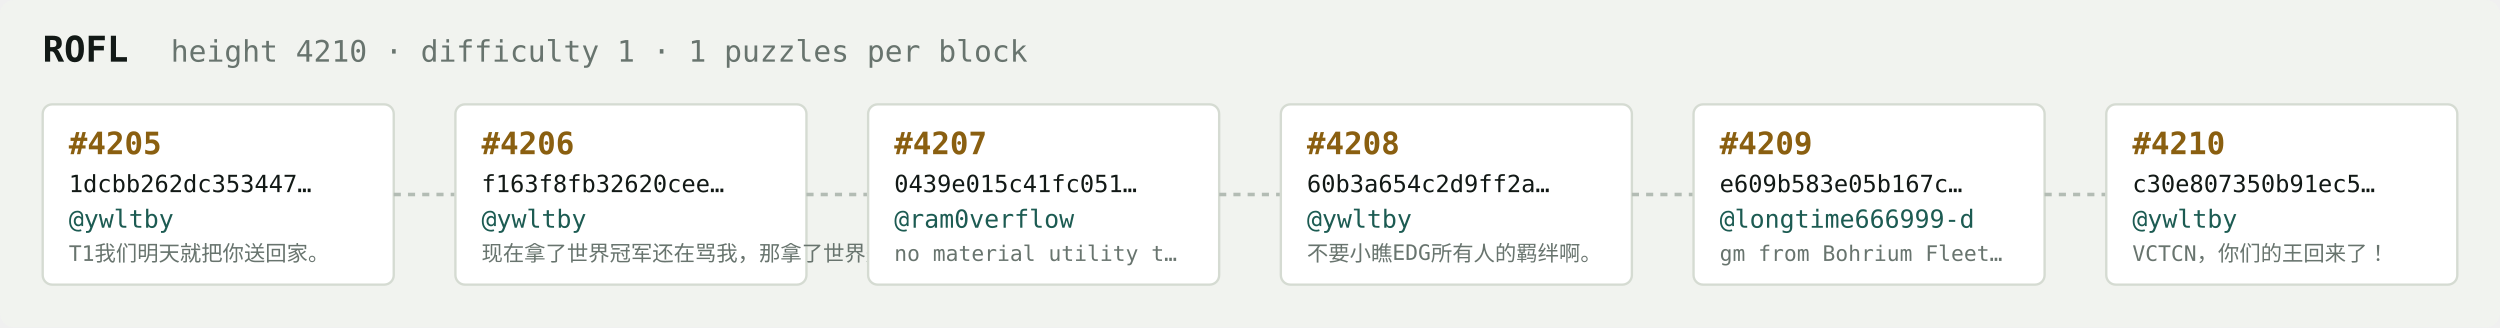
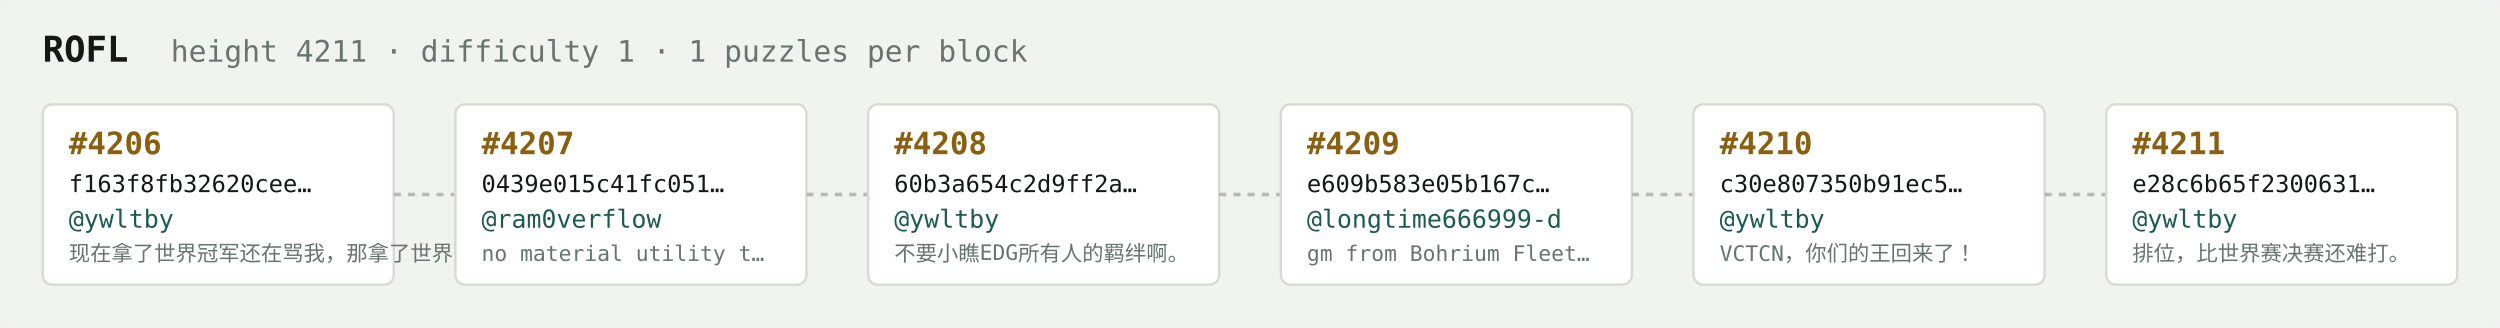
<svg xmlns="http://www.w3.org/2000/svg" width="1054" height="138" viewBox="0 0 1054 138" font-family="ui-monospace,SFMono-Regular,Menlo,monospace">
  <rect fill="#f1f3ef" width="1054" height="138" rx="6" />
  <text x="18" y="26" fill="#121916" font-size="15" font-weight="700">ROFL</text>
-   <text x="72" y="26" fill="#68746e" font-size="12.5">height 4210 · difficulty 1 · 1 puzzles per block</text>
+   <text x="72" y="26" fill="#68746e" font-size="12.5">height 4211 · difficulty 1 · 1 puzzles per block</text>
  <rect x="18" y="44" width="148" height="76" rx="4" fill="#ffffff" stroke="#d5dbd2" stroke-width="1" />
-   <text x="29" y="65" fill="#8a5f10" font-size="13" font-weight="700">#4205</text>
-   <text x="29" y="81" fill="#121916" font-size="10">1dcbb262dc353447…</text>
+   <text x="29" y="65" fill="#8a5f10" font-size="13" font-weight="700">#4206</text>
+   <text x="29" y="81" fill="#121916" font-size="10">f163f8fb32620cee…</text>
  <text x="29" y="96" fill="#1c5b52" font-size="10.5">@ywltby</text>
-   <text x="29" y="110" fill="#68746e" font-size="9">T1我们明天就把你送回家。</text>
+   <text x="29" y="110" fill="#68746e" font-size="9">现在拿了世界冠军还在骂我，那拿了世界冠军有…</text>
  <line x1="166" y1="82.0" x2="192" y2="82.0" stroke="#b3bcb4" stroke-width="1.5" stroke-dasharray="3 3" />
  <rect x="192" y="44" width="148" height="76" rx="4" fill="#ffffff" stroke="#d5dbd2" stroke-width="1" />
-   <text x="203" y="65" fill="#8a5f10" font-size="13" font-weight="700">#4206</text>
-   <text x="203" y="81" fill="#121916" font-size="10">f163f8fb32620cee…</text>
-   <text x="203" y="96" fill="#1c5b52" font-size="10.5">@ywltby</text>
-   <text x="203" y="110" fill="#68746e" font-size="9">现在拿了世界冠军还在骂我，那拿了世界冠军有…</text>
+   <text x="203" y="65" fill="#8a5f10" font-size="13" font-weight="700">#4207</text>
+   <text x="203" y="81" fill="#121916" font-size="10">0439e015c41fc051…</text>
+   <text x="203" y="96" fill="#1c5b52" font-size="10.5">@ram0verflow</text>
+   <text x="203" y="110" fill="#68746e" font-size="9">no material utility t…</text>
  <line x1="340" y1="82.0" x2="366" y2="82.0" stroke="#b3bcb4" stroke-width="1.5" stroke-dasharray="3 3" />
  <rect x="366" y="44" width="148" height="76" rx="4" fill="#ffffff" stroke="#d5dbd2" stroke-width="1" />
-   <text x="377" y="65" fill="#8a5f10" font-size="13" font-weight="700">#4207</text>
-   <text x="377" y="81" fill="#121916" font-size="10">0439e015c41fc051…</text>
-   <text x="377" y="96" fill="#1c5b52" font-size="10.5">@ram0verflow</text>
-   <text x="377" y="110" fill="#68746e" font-size="9">no material utility t…</text>
+   <text x="377" y="65" fill="#8a5f10" font-size="13" font-weight="700">#4208</text>
+   <text x="377" y="81" fill="#121916" font-size="10">60b3a654c2d9ff2a…</text>
+   <text x="377" y="96" fill="#1c5b52" font-size="10.5">@ywltby</text>
+   <text x="377" y="110" fill="#68746e" font-size="9">不要小瞧EDG所有人的羁绊啊。</text>
  <line x1="514" y1="82.0" x2="540" y2="82.0" stroke="#b3bcb4" stroke-width="1.5" stroke-dasharray="3 3" />
  <rect x="540" y="44" width="148" height="76" rx="4" fill="#ffffff" stroke="#d5dbd2" stroke-width="1" />
-   <text x="551" y="65" fill="#8a5f10" font-size="13" font-weight="700">#4208</text>
-   <text x="551" y="81" fill="#121916" font-size="10">60b3a654c2d9ff2a…</text>
-   <text x="551" y="96" fill="#1c5b52" font-size="10.5">@ywltby</text>
-   <text x="551" y="110" fill="#68746e" font-size="9">不要小瞧EDG所有人的羁绊啊。</text>
+   <text x="551" y="65" fill="#8a5f10" font-size="13" font-weight="700">#4209</text>
+   <text x="551" y="81" fill="#121916" font-size="10">e609b583e05b167c…</text>
+   <text x="551" y="96" fill="#1c5b52" font-size="10.5">@longtime666999-d</text>
+   <text x="551" y="110" fill="#68746e" font-size="9">gm from Bohrium Fleet…</text>
  <line x1="688" y1="82.0" x2="714" y2="82.0" stroke="#b3bcb4" stroke-width="1.5" stroke-dasharray="3 3" />
  <rect x="714" y="44" width="148" height="76" rx="4" fill="#ffffff" stroke="#d5dbd2" stroke-width="1" />
-   <text x="725" y="65" fill="#8a5f10" font-size="13" font-weight="700">#4209</text>
-   <text x="725" y="81" fill="#121916" font-size="10">e609b583e05b167c…</text>
-   <text x="725" y="96" fill="#1c5b52" font-size="10.5">@longtime666999-d</text>
-   <text x="725" y="110" fill="#68746e" font-size="9">gm from Bohrium Fleet…</text>
+   <text x="725" y="65" fill="#8a5f10" font-size="13" font-weight="700">#4210</text>
+   <text x="725" y="81" fill="#121916" font-size="10">c30e807350b91ec5…</text>
+   <text x="725" y="96" fill="#1c5b52" font-size="10.5">@ywltby</text>
+   <text x="725" y="110" fill="#68746e" font-size="9">VCTCN，你们的王回来了！</text>
  <line x1="862" y1="82.0" x2="888" y2="82.0" stroke="#b3bcb4" stroke-width="1.5" stroke-dasharray="3 3" />
  <rect x="888" y="44" width="148" height="76" rx="4" fill="#ffffff" stroke="#d5dbd2" stroke-width="1" />
-   <text x="899" y="65" fill="#8a5f10" font-size="13" font-weight="700">#4210</text>
-   <text x="899" y="81" fill="#121916" font-size="10">c30e807350b91ec5…</text>
+   <text x="899" y="65" fill="#8a5f10" font-size="13" font-weight="700">#4211</text>
+   <text x="899" y="81" fill="#121916" font-size="10">e28c6b65f2300631…</text>
  <text x="899" y="96" fill="#1c5b52" font-size="10.5">@ywltby</text>
-   <text x="899" y="110" fill="#68746e" font-size="9">VCTCN，你们的王回来了！</text>
+   <text x="899" y="110" fill="#68746e" font-size="9">排位，比世界赛决赛还难打。</text>
</svg>
